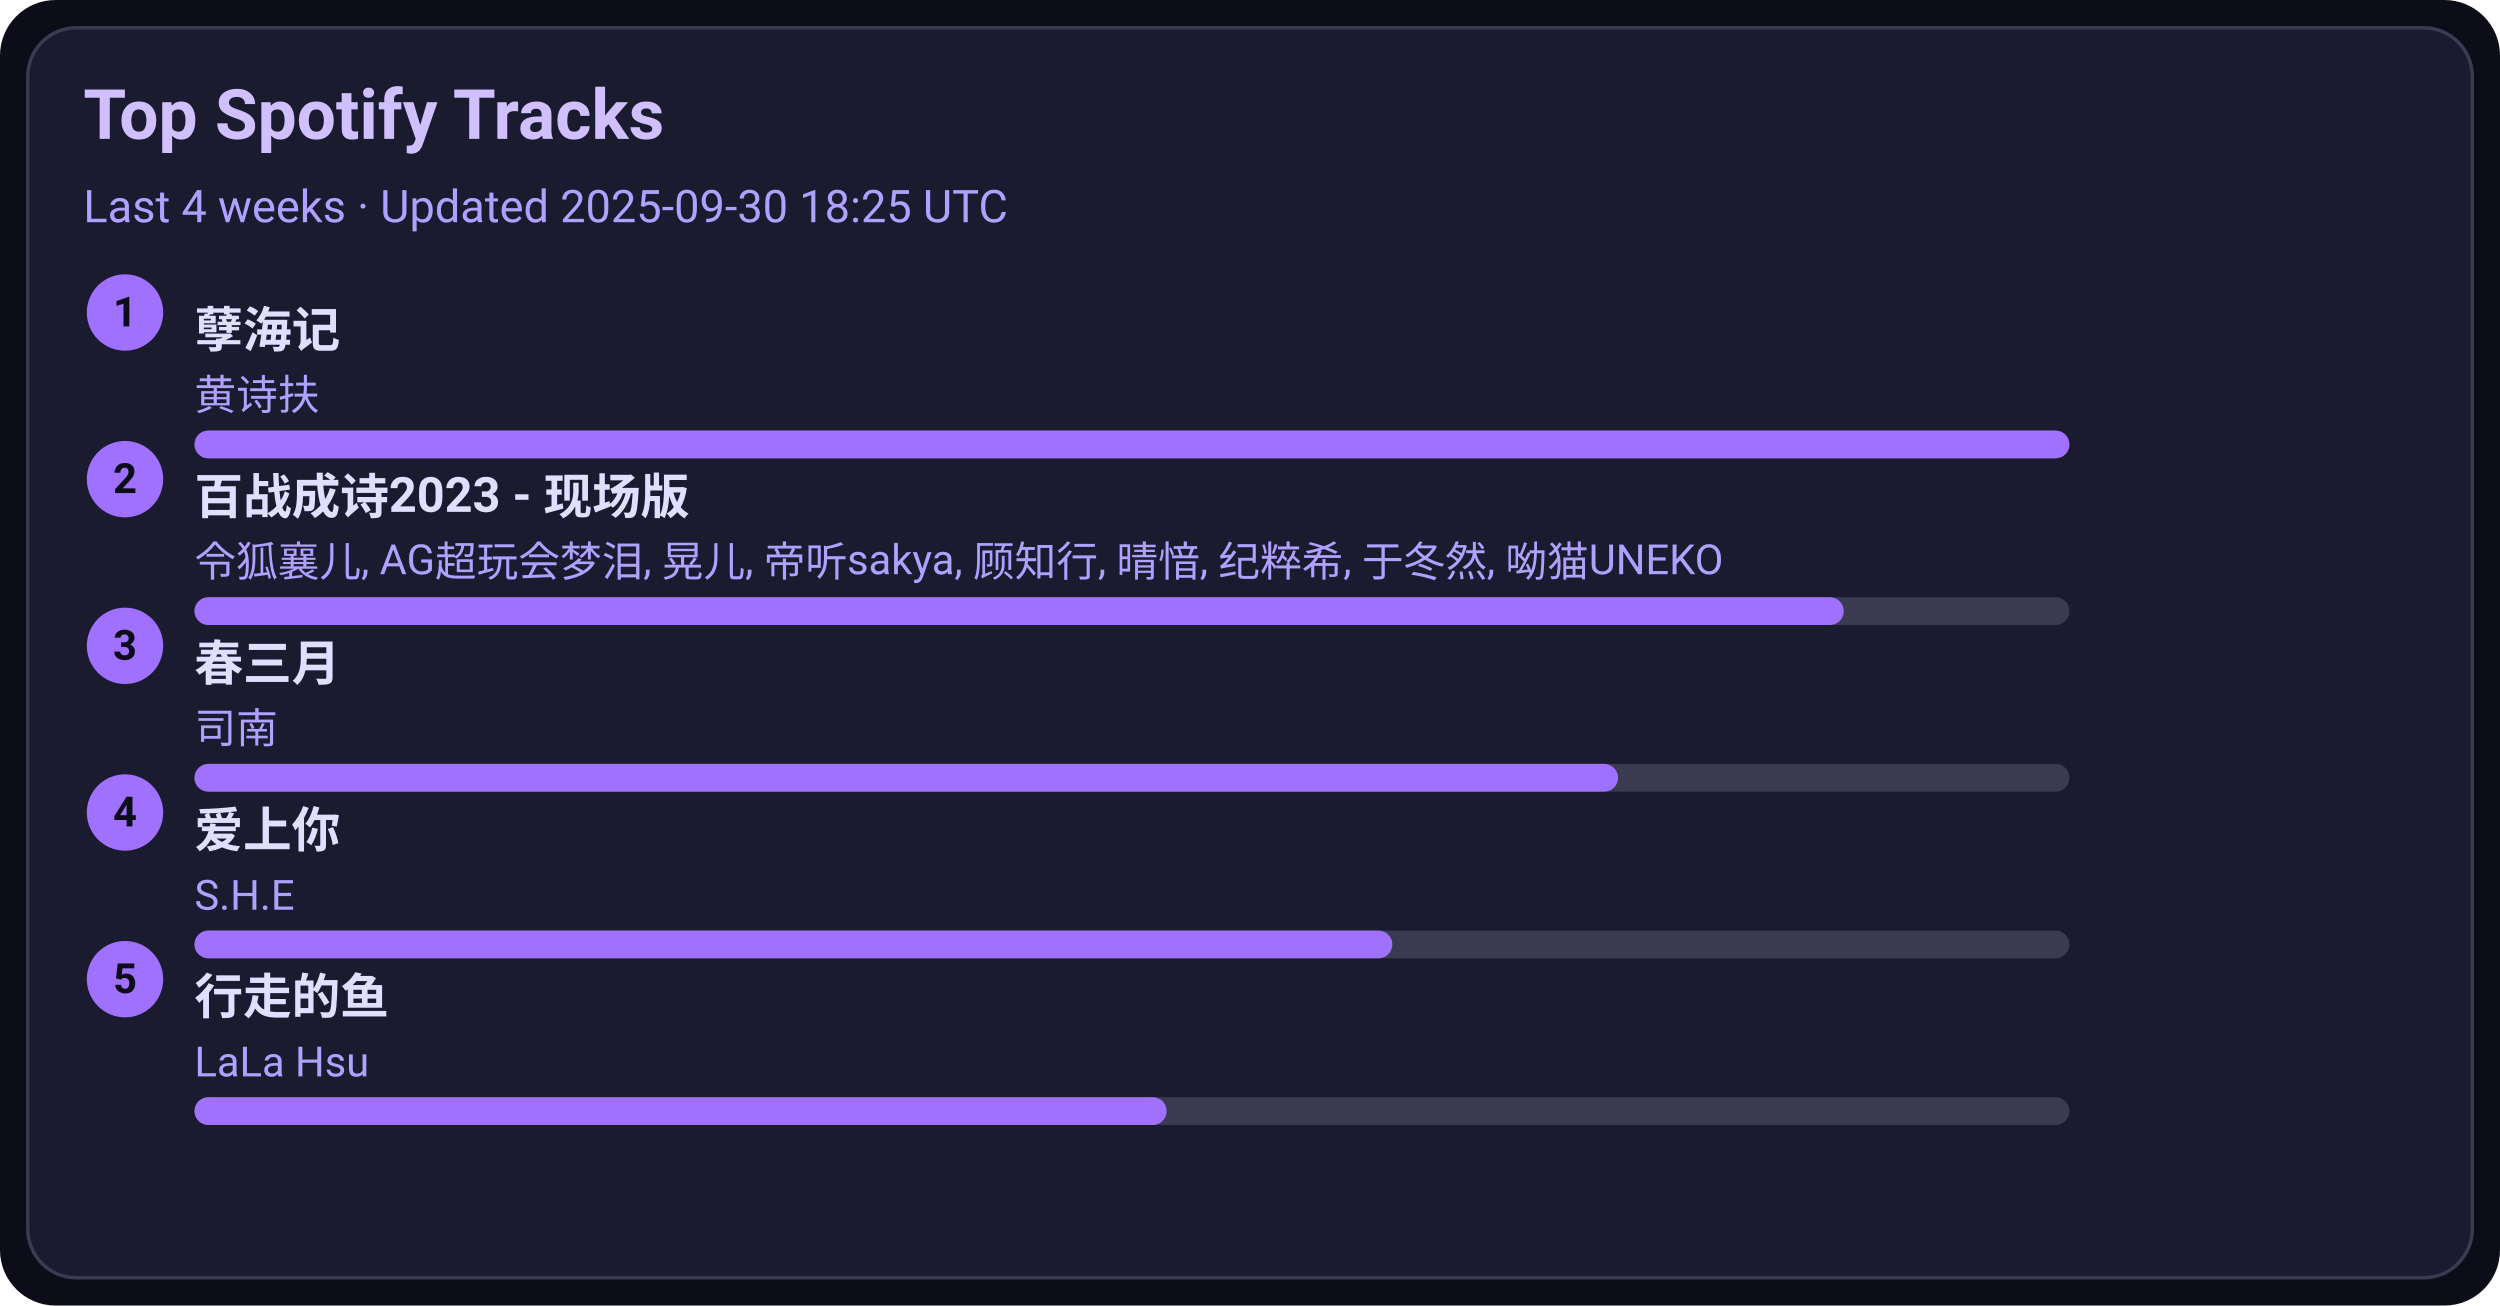
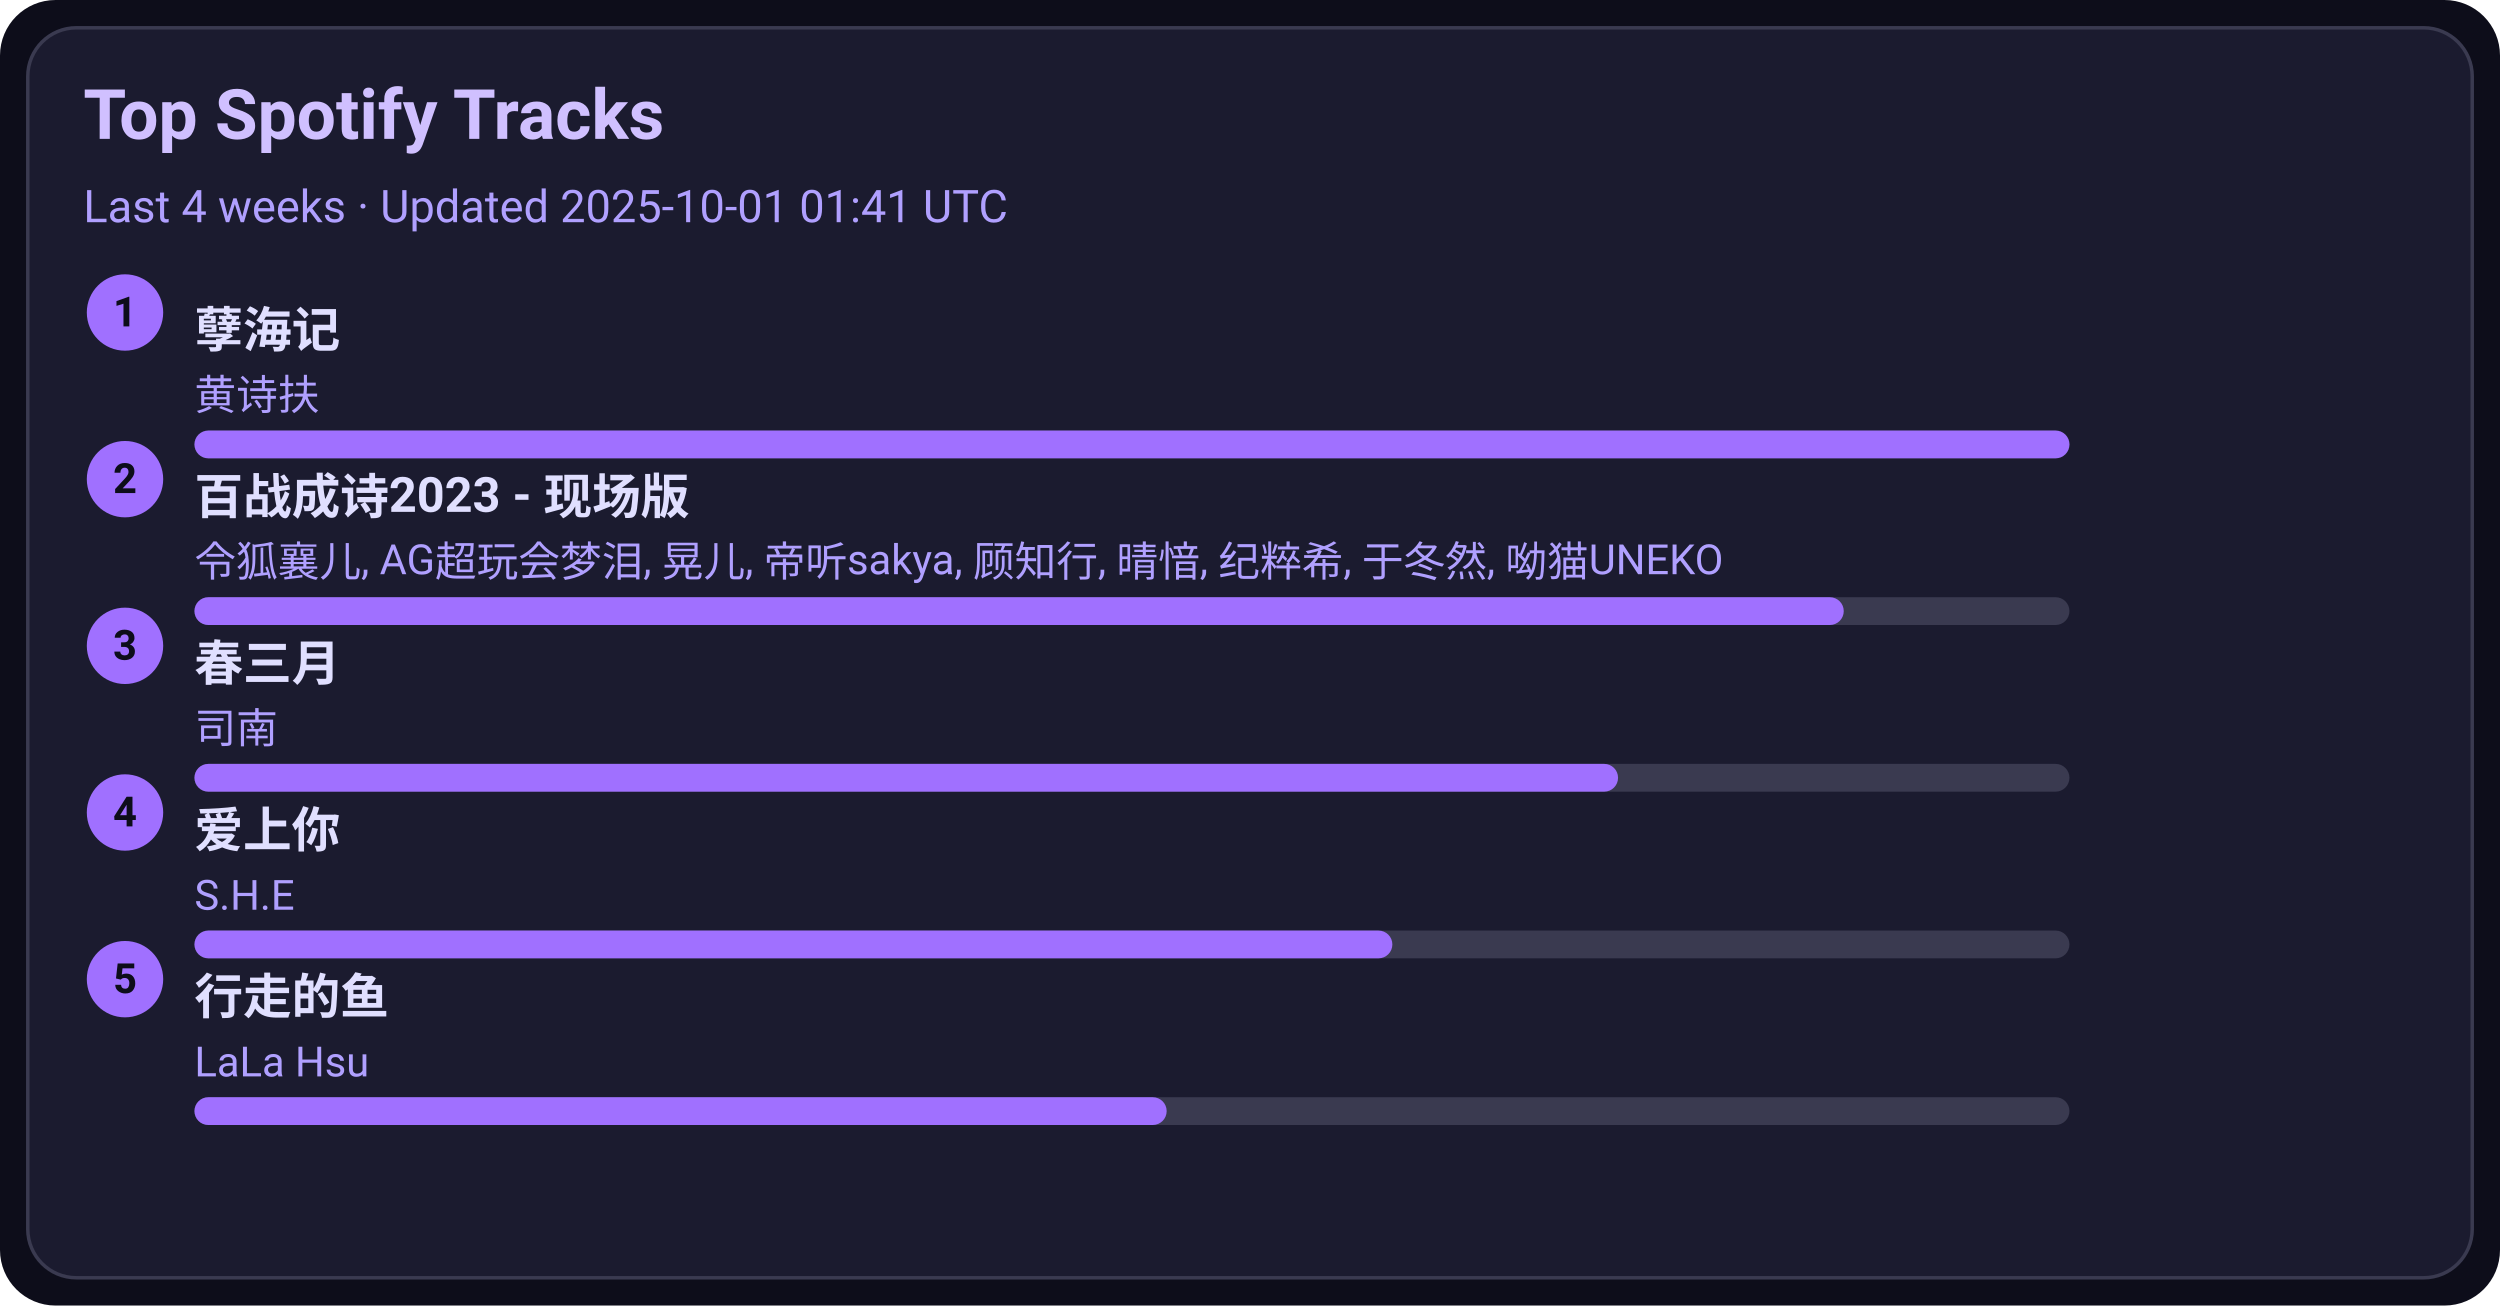
<svg xmlns="http://www.w3.org/2000/svg" width="720" height="376" viewBox="0 0 720 376">
  <style>text{font-family:-apple-system,BlinkMacSystemFont,Segoe UI,Roboto,Ubuntu,Helvetica Neue,Arial,Noto Sans,sans-serif}</style>
  <rect width="720" height="376" rx="16" fill="#0d0d1a" />
  <rect x="8" y="8" width="704" height="360" rx="14" fill="#1b1b2f" stroke="#3a3a50" />
  <text x="24" y="40" font-size="20" fill="#d0c0ff" font-weight="600">Top Spotify Tracks</text>
-   <text x="24" y="64" font-size="13" fill="#b0a0ff">Last 4 weeks · Updated 2025-09-30 18:25 UTC</text>
+   <text x="24" y="64" font-size="13" fill="#b0a0ff">Last 4 weeks · Updated 2025-10-01 01:41 UTC</text>
  <circle cx="36" cy="90" r="11" fill="#a070ff" />
  <text x="36" y="94" text-anchor="middle" font-size="12" fill="#0d0d1a" font-weight="700">1</text>
  <a href="https://open.spotify.com/track/3eIovUMhirNN6btJbpzNqD" target="_blank" rel="noopener noreferrer">
    <text x="56" y="100" font-size="14" fill="#e0dfff" font-weight="600">孽海记</text>
  </a>
  <text x="56" y="118" font-size="12" fill="#b0a0ff">黄诗扶</text>
  <rect x="56" y="124" width="540" height="8" rx="4" fill="#3a3a50" />
  <rect x="56" y="124" width="540" height="8" rx="4" fill="#a070ff" />
  <circle cx="36" cy="138" r="11" fill="#a070ff" />
  <text x="36" y="142" text-anchor="middle" font-size="12" fill="#0d0d1a" font-weight="700">2</text>
  <a href="https://open.spotify.com/track/2gttnS8fWnDwziLFt2TLEi" target="_blank" rel="noopener noreferrer">
    <text x="56" y="148" font-size="14" fill="#e0dfff" font-weight="600">百战成诗2023 - 现场版</text>
  </a>
  <text x="56" y="166" font-size="12" fill="#b0a0ff">令狐襄儿, AG超玩会梦泪, 晃儿, 帝听sakya, 顾知行, 晴愔, 纪粹希, 于冬然, 呦猫UNEKO</text>
  <rect x="56" y="172" width="540" height="8" rx="4" fill="#3a3a50" />
  <rect x="56" y="172" width="475" height="8" rx="4" fill="#a070ff" />
  <circle cx="36" cy="186" r="11" fill="#a070ff" />
  <text x="36" y="190" text-anchor="middle" font-size="12" fill="#0d0d1a" font-weight="700">3</text>
  <a href="https://open.spotify.com/track/5A9BOP4WTk2UayDlMb8w98" target="_blank" rel="noopener noreferrer">
    <text x="56" y="196" font-size="14" fill="#e0dfff" font-weight="600">春三月</text>
  </a>
  <text x="56" y="214" font-size="12" fill="#b0a0ff">司南</text>
  <rect x="56" y="220" width="540" height="8" rx="4" fill="#3a3a50" />
  <rect x="56" y="220" width="410" height="8" rx="4" fill="#a070ff" />
  <circle cx="36" cy="234" r="11" fill="#a070ff" />
  <text x="36" y="238" text-anchor="middle" font-size="12" fill="#0d0d1a" font-weight="700">4</text>
  <a href="https://open.spotify.com/track/4hcNpo1rtbzyNswsM5byTf" target="_blank" rel="noopener noreferrer">
    <text x="56" y="244" font-size="14" fill="#e0dfff" font-weight="600">爱上你</text>
  </a>
  <text x="56" y="262" font-size="12" fill="#b0a0ff">S.H.E</text>
  <rect x="56" y="268" width="540" height="8" rx="4" fill="#3a3a50" />
  <rect x="56" y="268" width="345" height="8" rx="4" fill="#a070ff" />
  <circle cx="36" cy="282" r="11" fill="#a070ff" />
  <text x="36" y="286" text-anchor="middle" font-size="12" fill="#0d0d1a" font-weight="700">5</text>
  <a href="https://open.spotify.com/track/5tGyQ1cWTaHBfZSHWr8AZb" target="_blank" rel="noopener noreferrer">
    <text x="56" y="292" font-size="14" fill="#e0dfff" font-weight="600">行走的鱼</text>
  </a>
  <text x="56" y="310" font-size="12" fill="#b0a0ff">LaLa Hsu</text>
  <rect x="56" y="316" width="540" height="8" rx="4" fill="#3a3a50" />
  <rect x="56" y="316" width="280" height="8" rx="4" fill="#a070ff" />
</svg>
